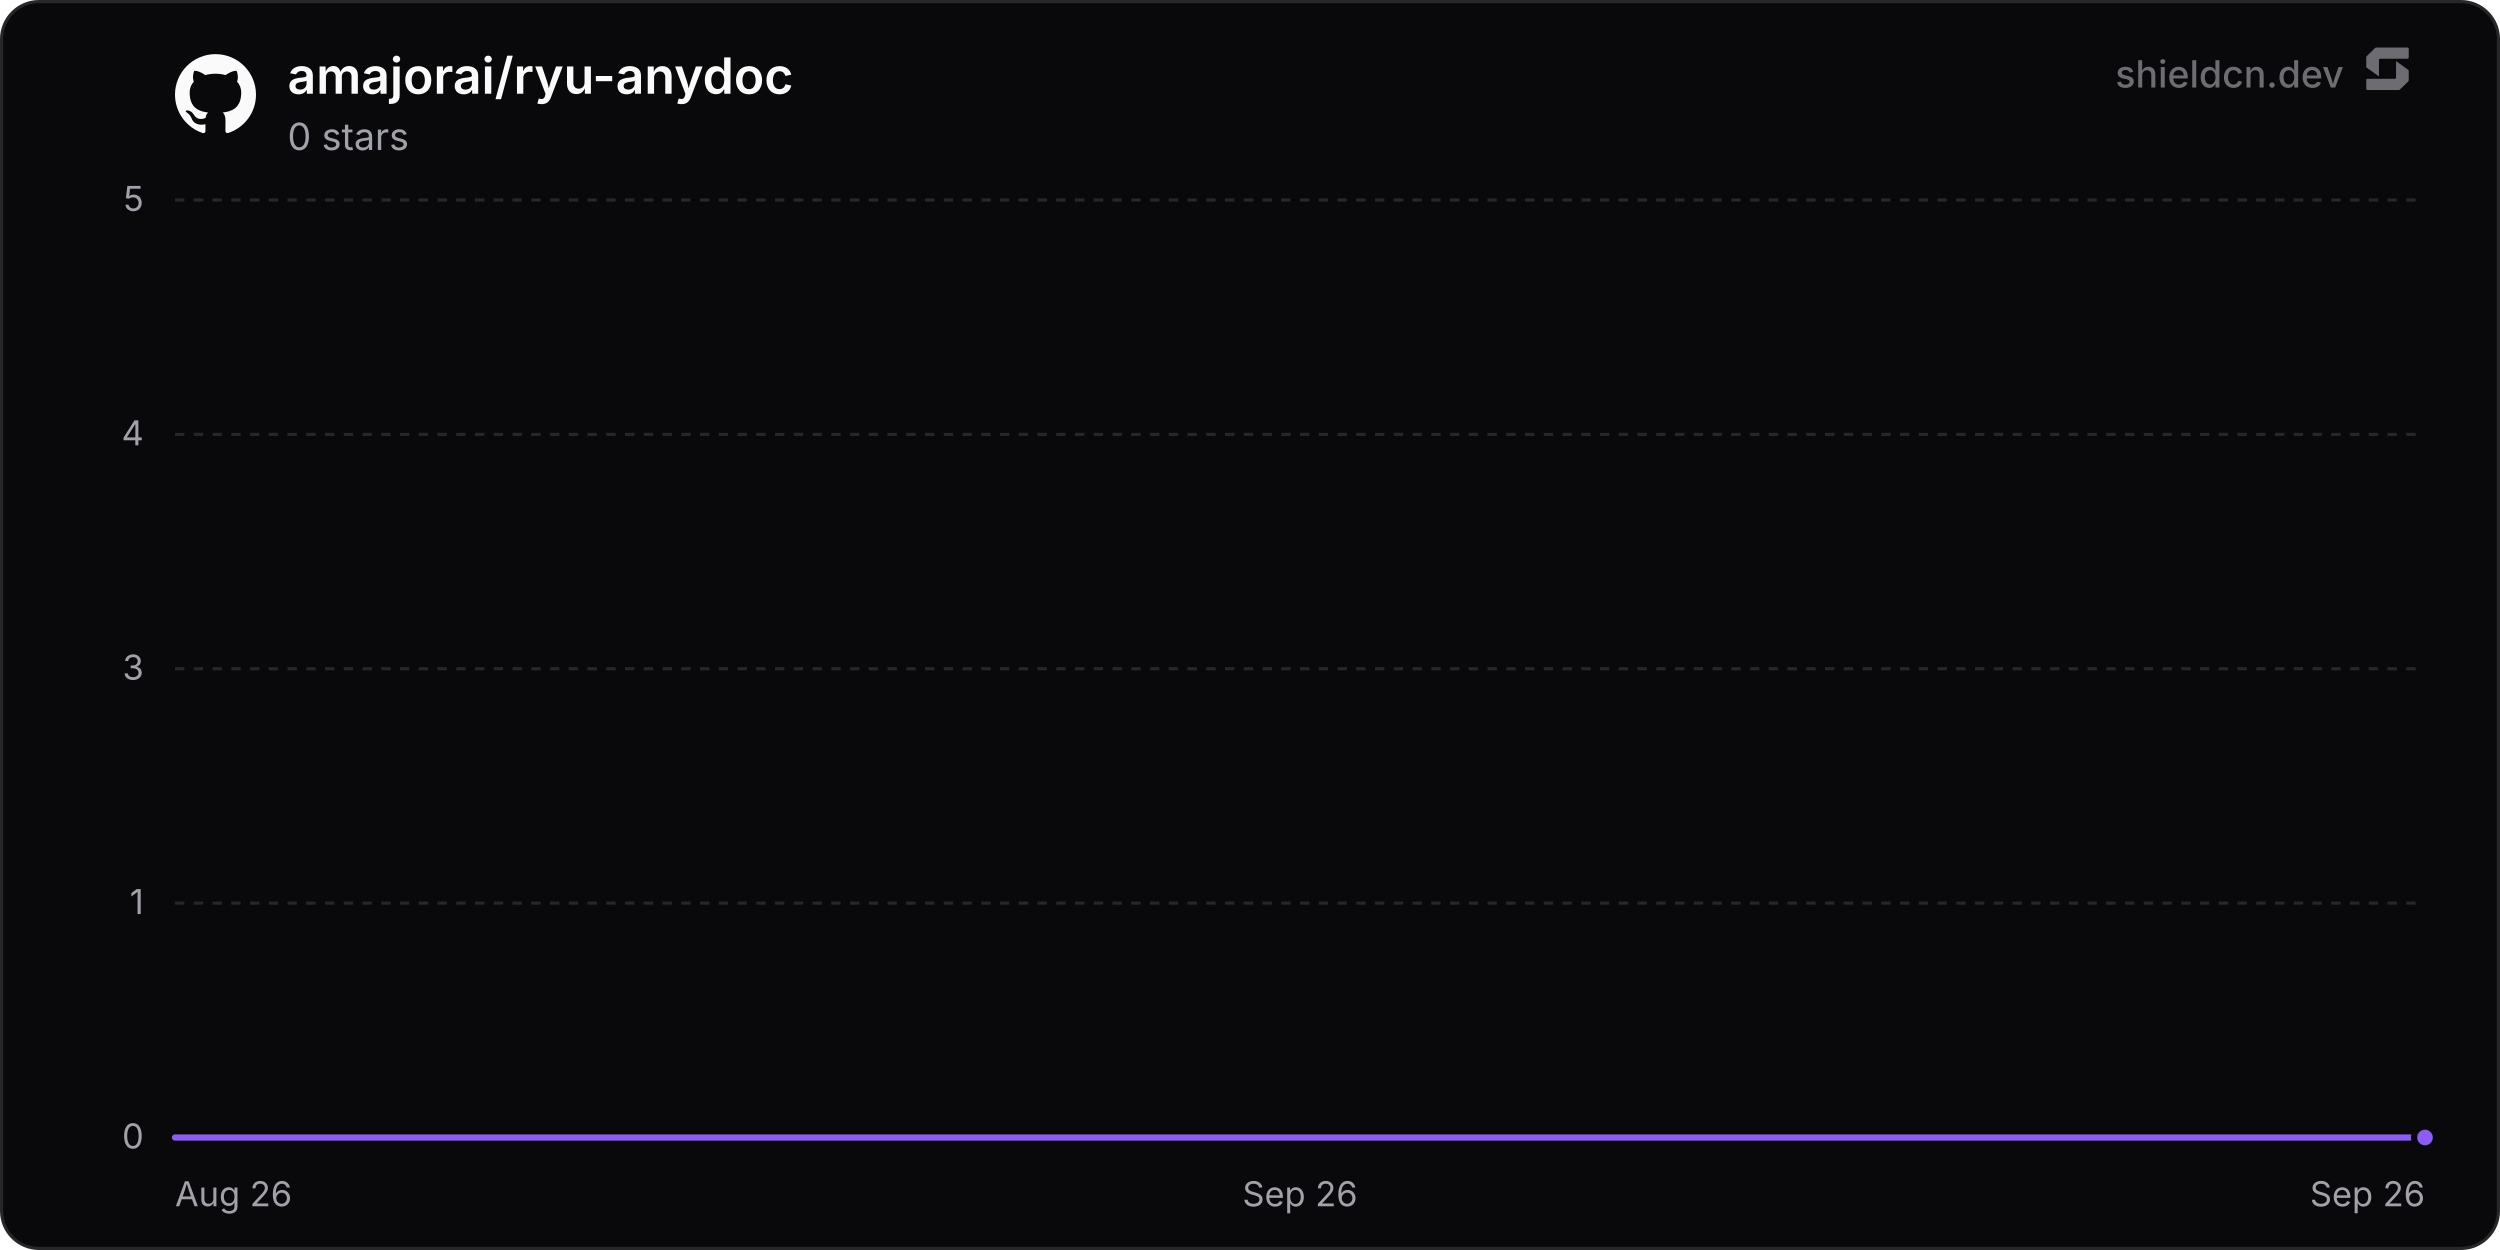
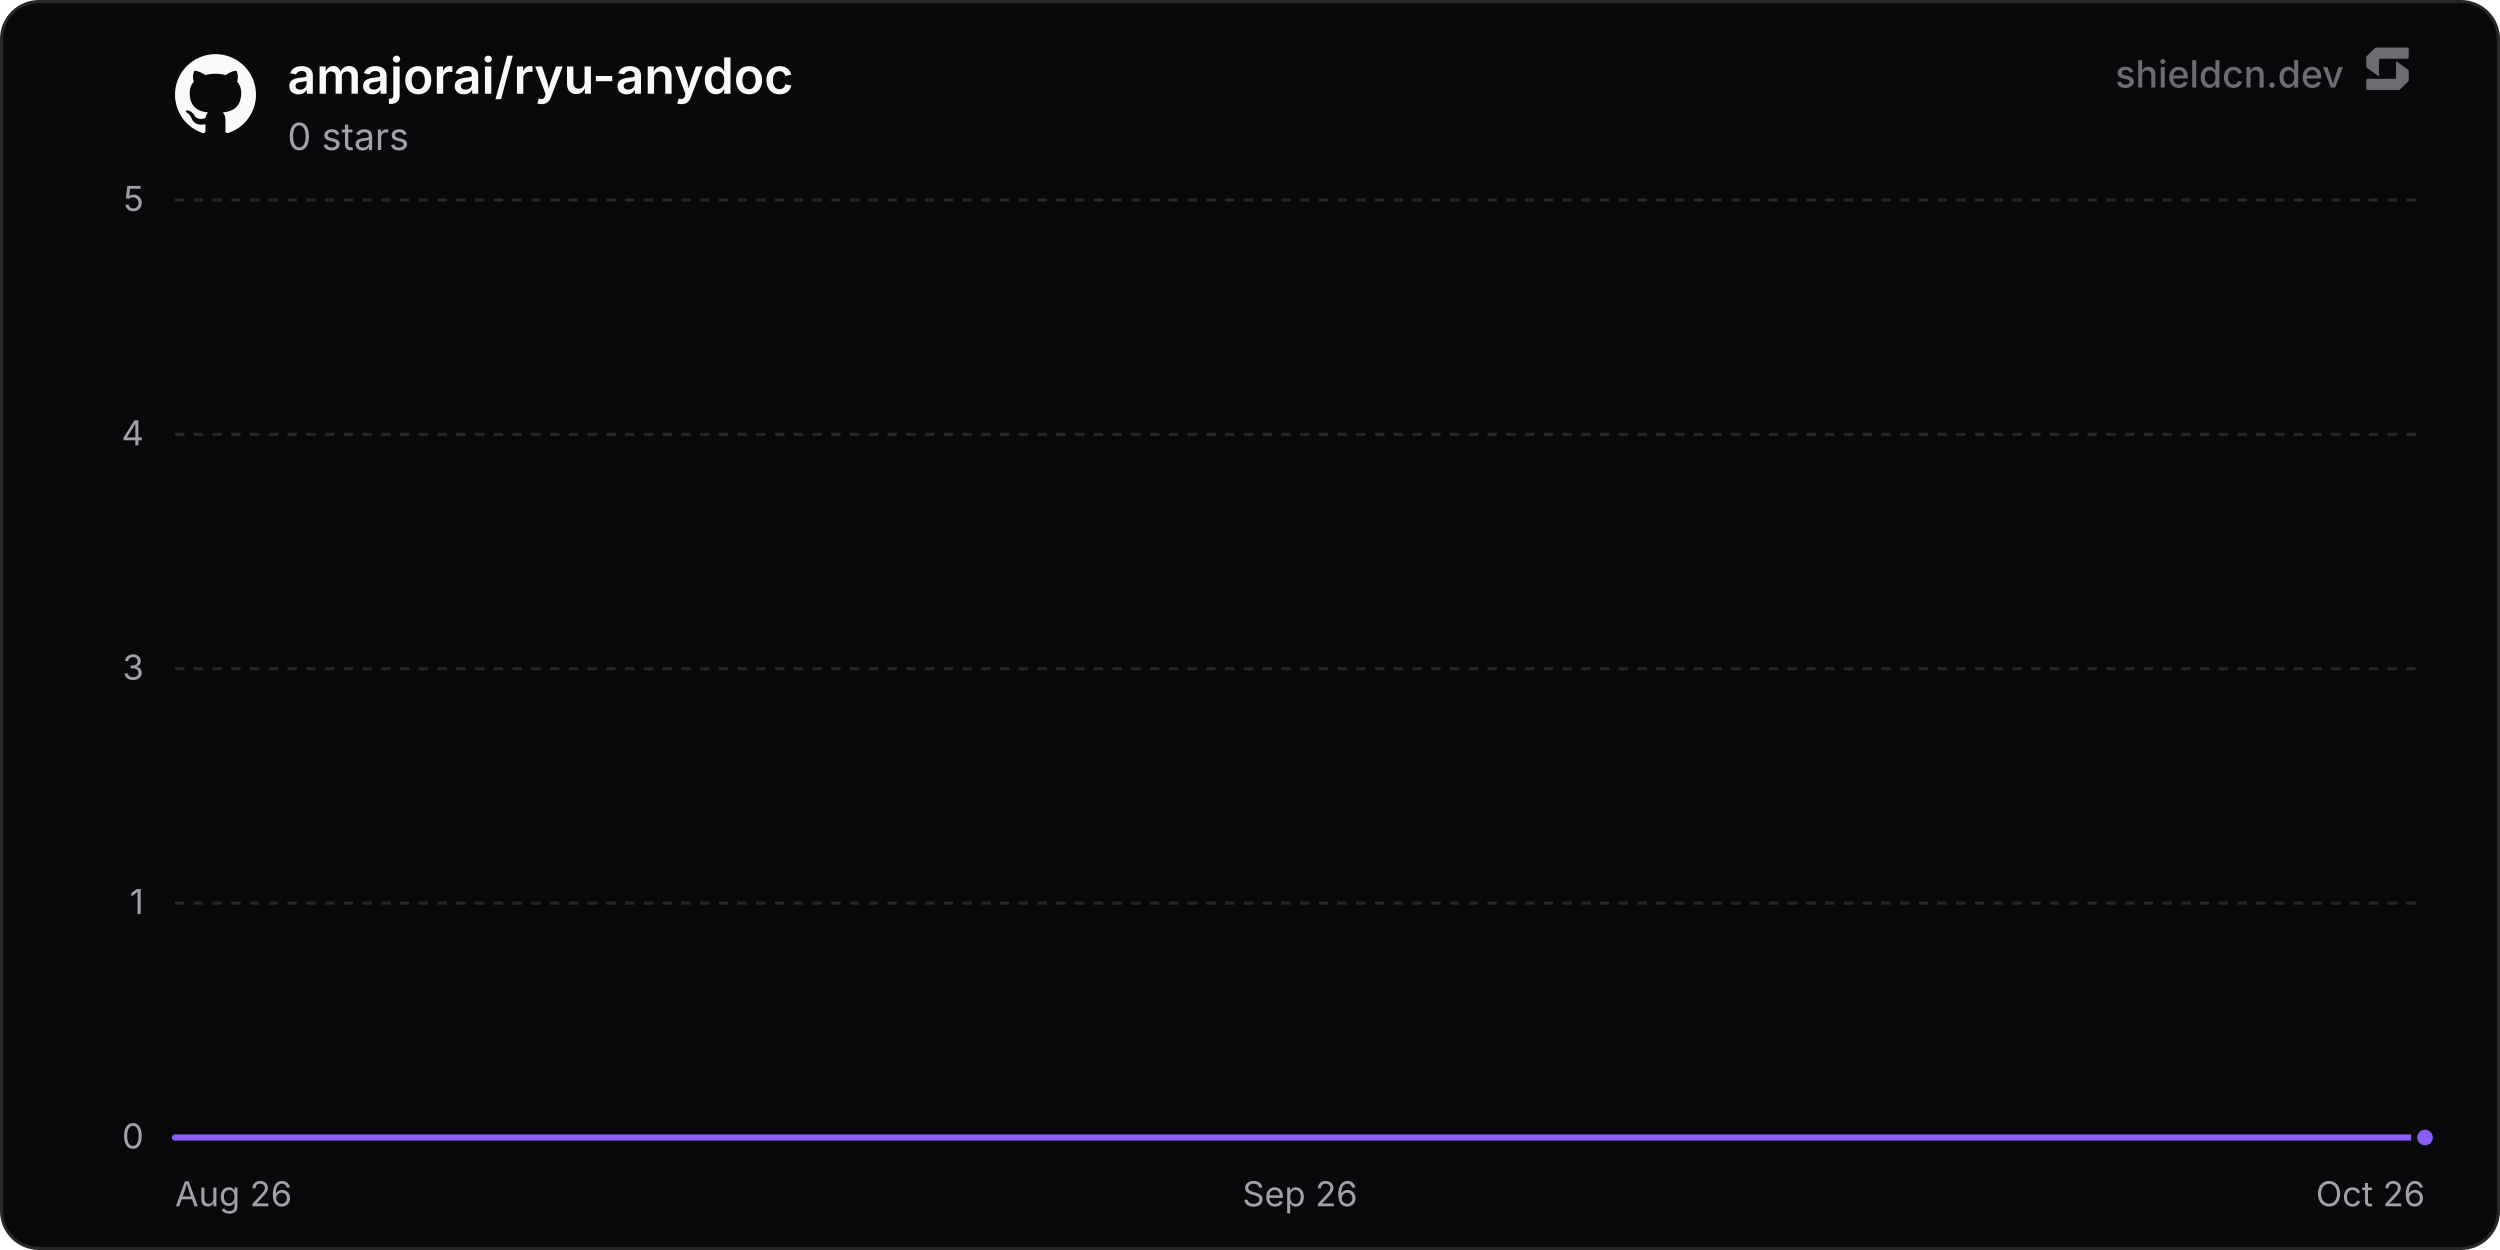
<svg xmlns="http://www.w3.org/2000/svg" width="800" height="400" viewBox="0 0 800 400" role="img" aria-label="amajorai/ryu-anydoc">
  <defs>
    <linearGradient id="chartFill0" x1="0" y1="0" x2="0" y2="1">
      <stop offset="0%" stop-color="rgba(139, 92, 246, 0.35)" />
      <stop offset="100%" stop-color="rgba(139, 92, 246, 0)" />
    </linearGradient>
  </defs>
  <rect x="0.5" y="0.5" width="799" height="399" rx="12" fill="#09090b" stroke="#27272a" stroke-width="1" />
  <line x1="56" y1="364" x2="776" y2="364" stroke="#27272a" stroke-width="1" />
  <text x="46" y="367.5" text-anchor="end" font-size="11" fill="#a1a1aa" font-family="'Inter', ui-sans-serif, system-ui, -apple-system, BlinkMacSystemFont, 'Segoe UI', Roboto, Helvetica, Arial, sans-serif">0</text>
  <line x1="56" y1="289" x2="776" y2="289" stroke="#27272a" stroke-width="1" stroke-dasharray="3 3" />
  <text x="46" y="292.5" text-anchor="end" font-size="11" fill="#a1a1aa" font-family="'Inter', ui-sans-serif, system-ui, -apple-system, BlinkMacSystemFont, 'Segoe UI', Roboto, Helvetica, Arial, sans-serif">1</text>
  <line x1="56" y1="214" x2="776" y2="214" stroke="#27272a" stroke-width="1" stroke-dasharray="3 3" />
  <text x="46" y="217.5" text-anchor="end" font-size="11" fill="#a1a1aa" font-family="'Inter', ui-sans-serif, system-ui, -apple-system, BlinkMacSystemFont, 'Segoe UI', Roboto, Helvetica, Arial, sans-serif">3</text>
  <line x1="56" y1="139" x2="776" y2="139" stroke="#27272a" stroke-width="1" stroke-dasharray="3 3" />
  <text x="46" y="142.5" text-anchor="end" font-size="11" fill="#a1a1aa" font-family="'Inter', ui-sans-serif, system-ui, -apple-system, BlinkMacSystemFont, 'Segoe UI', Roboto, Helvetica, Arial, sans-serif">4</text>
  <line x1="56" y1="64" x2="776" y2="64" stroke="#27272a" stroke-width="1" stroke-dasharray="3 3" />
  <text x="46" y="67.5" text-anchor="end" font-size="11" fill="#a1a1aa" font-family="'Inter', ui-sans-serif, system-ui, -apple-system, BlinkMacSystemFont, 'Segoe UI', Roboto, Helvetica, Arial, sans-serif">5</text>
  <text x="56" y="386" text-anchor="start" font-size="11" fill="#a1a1aa" font-family="'Inter', ui-sans-serif, system-ui, -apple-system, BlinkMacSystemFont, 'Segoe UI', Roboto, Helvetica, Arial, sans-serif">Aug 26</text>
  <text x="416" y="386" text-anchor="middle" font-size="11" fill="#a1a1aa" font-family="'Inter', ui-sans-serif, system-ui, -apple-system, BlinkMacSystemFont, 'Segoe UI', Roboto, Helvetica, Arial, sans-serif">Sep 26</text>
-   <text x="776" y="386" text-anchor="end" font-size="11" fill="#a1a1aa" font-family="'Inter', ui-sans-serif, system-ui, -apple-system, BlinkMacSystemFont, 'Segoe UI', Roboto, Helvetica, Arial, sans-serif">Sep 26</text>
-   <path d="M56 364 L216.11 364 L376.22 364 L536.33 364 L696.44 364 L776 364 L776 364 L56 364 Z" fill="url(#chartFill0)" />
-   <path d="M56 364 L216.11 364 L376.22 364 L536.33 364 L696.44 364 L776 364" fill="none" stroke="#8b5cf6" stroke-width="2" stroke-linejoin="round" stroke-linecap="round" />
+   <text x="776" y="386" text-anchor="end" font-size="11" fill="#a1a1aa" font-family="'Inter', ui-sans-serif, system-ui, -apple-system, BlinkMacSystemFont, 'Segoe UI', Roboto, Helvetica, Arial, sans-serif">Oct 26</text>
+   <path d="M56 364 L211.09 364 L366.17 364 L521.26 364 L676.35 364 L776 364 L776 364 L56 364 Z" fill="url(#chartFill0)" />
+   <path d="M56 364 L211.09 364 L366.17 364 L521.26 364 L676.35 364 L776 364" fill="none" stroke="#8b5cf6" stroke-width="2" stroke-linejoin="round" stroke-linecap="round" />
  <circle cx="776" cy="364" r="3.5" fill="#8b5cf6" stroke="#09090b" stroke-width="2" />
  <g transform="translate(56, 17) scale(1.08)" fill="#fafafa">
    <path d="M12 .297c-6.63 0-12 5.373-12 12 0 5.303 3.438 9.8 8.205 11.385.6.113.82-.258.82-.577 0-.285-.01-1.04-.015-2.04-3.338.724-4.042-1.61-4.042-1.61C4.422 18.07 3.633 17.7 3.633 17.7c-1.087-.744.084-.729.084-.729 1.205.084 1.838 1.236 1.838 1.236 1.07 1.835 2.809 1.305 3.495.998.108-.776.417-1.305.76-1.605-2.665-.3-5.466-1.332-5.466-5.93 0-1.31.465-2.38 1.235-3.22-.135-.303-.54-1.523.105-3.176 0 0 1.005-.322 3.3 1.23.96-.267 1.98-.399 3-.405 1.02.006 2.04.138 3 .405 2.28-1.552 3.285-1.23 3.285-1.23.645 1.653.24 2.873.12 3.176.765.84 1.23 1.91 1.23 3.22 0 4.61-2.805 5.625-5.475 5.92.42.36.81 1.096.81 2.22 0 1.606-.015 2.896-.015 3.286 0 .315.21.69.825.57C20.565 22.092 24 17.592 24 12.297c0-6.627-5.373-12-12-12" />
  </g>
  <text x="92" y="30" font-size="16" font-weight="600" fill="#fafafa" font-family="'Inter', ui-sans-serif, system-ui, -apple-system, BlinkMacSystemFont, 'Segoe UI', Roboto, Helvetica, Arial, sans-serif">amajorai/ryu-anydoc</text>
  <text x="92" y="48" font-size="12" fill="#a1a1aa" font-family="'Inter', ui-sans-serif, system-ui, -apple-system, BlinkMacSystemFont, 'Segoe UI', Roboto, Helvetica, Arial, sans-serif">0 stars</text>
  <g fill-opacity="0.65">
    <text x="750" y="28" text-anchor="end" font-size="12" font-weight="500" fill="#a1a1aa" font-family="'Inter', ui-sans-serif, system-ui, -apple-system, BlinkMacSystemFont, 'Segoe UI', Roboto, Helvetica, Arial, sans-serif">shieldcn.dev</text>
    <g transform="translate(756, 14) scale(0.01)" fill="#a1a1aa">
      <path d="M1088.4,565.1c-6.5-4.7-15.5,0-15.5,7.9v510.2c0,21.3-18.1,38.6-40.4,38.6H160.9c-22.3,0-40.4,17.3-40.4,38.6v280.8c0,21.3,18.1,38.6,40.4,38.6h1004.5c10.8,0,21.2-4.2,28.8-11.6l273.4-266.3c7.4-7.2,11.6-16.9,11.6-27v-308.7c0-12.1-5.9-23.5-16.1-30.8l-374.7-270.3Z" />
      <path d="M511.2,1035.9c6.5,4.7,15.5,0,15.5-7.9v-510.2c0-21.3,18.1-38.6,40.4-38.6h871.7c22.3,0,40.4-17.3,40.4-38.6V159.7c0-21.3-18.1-38.6-40.4-38.6H434.3c-10.8,0-21.2,4.2-28.8,11.6L132,399c-7.4,7.2-11.6,16.9-11.6,27v308.7c0,12.1,5.9,23.5,16.1,30.8l374.7,270.3Z" />
    </g>
  </g>
</svg>
